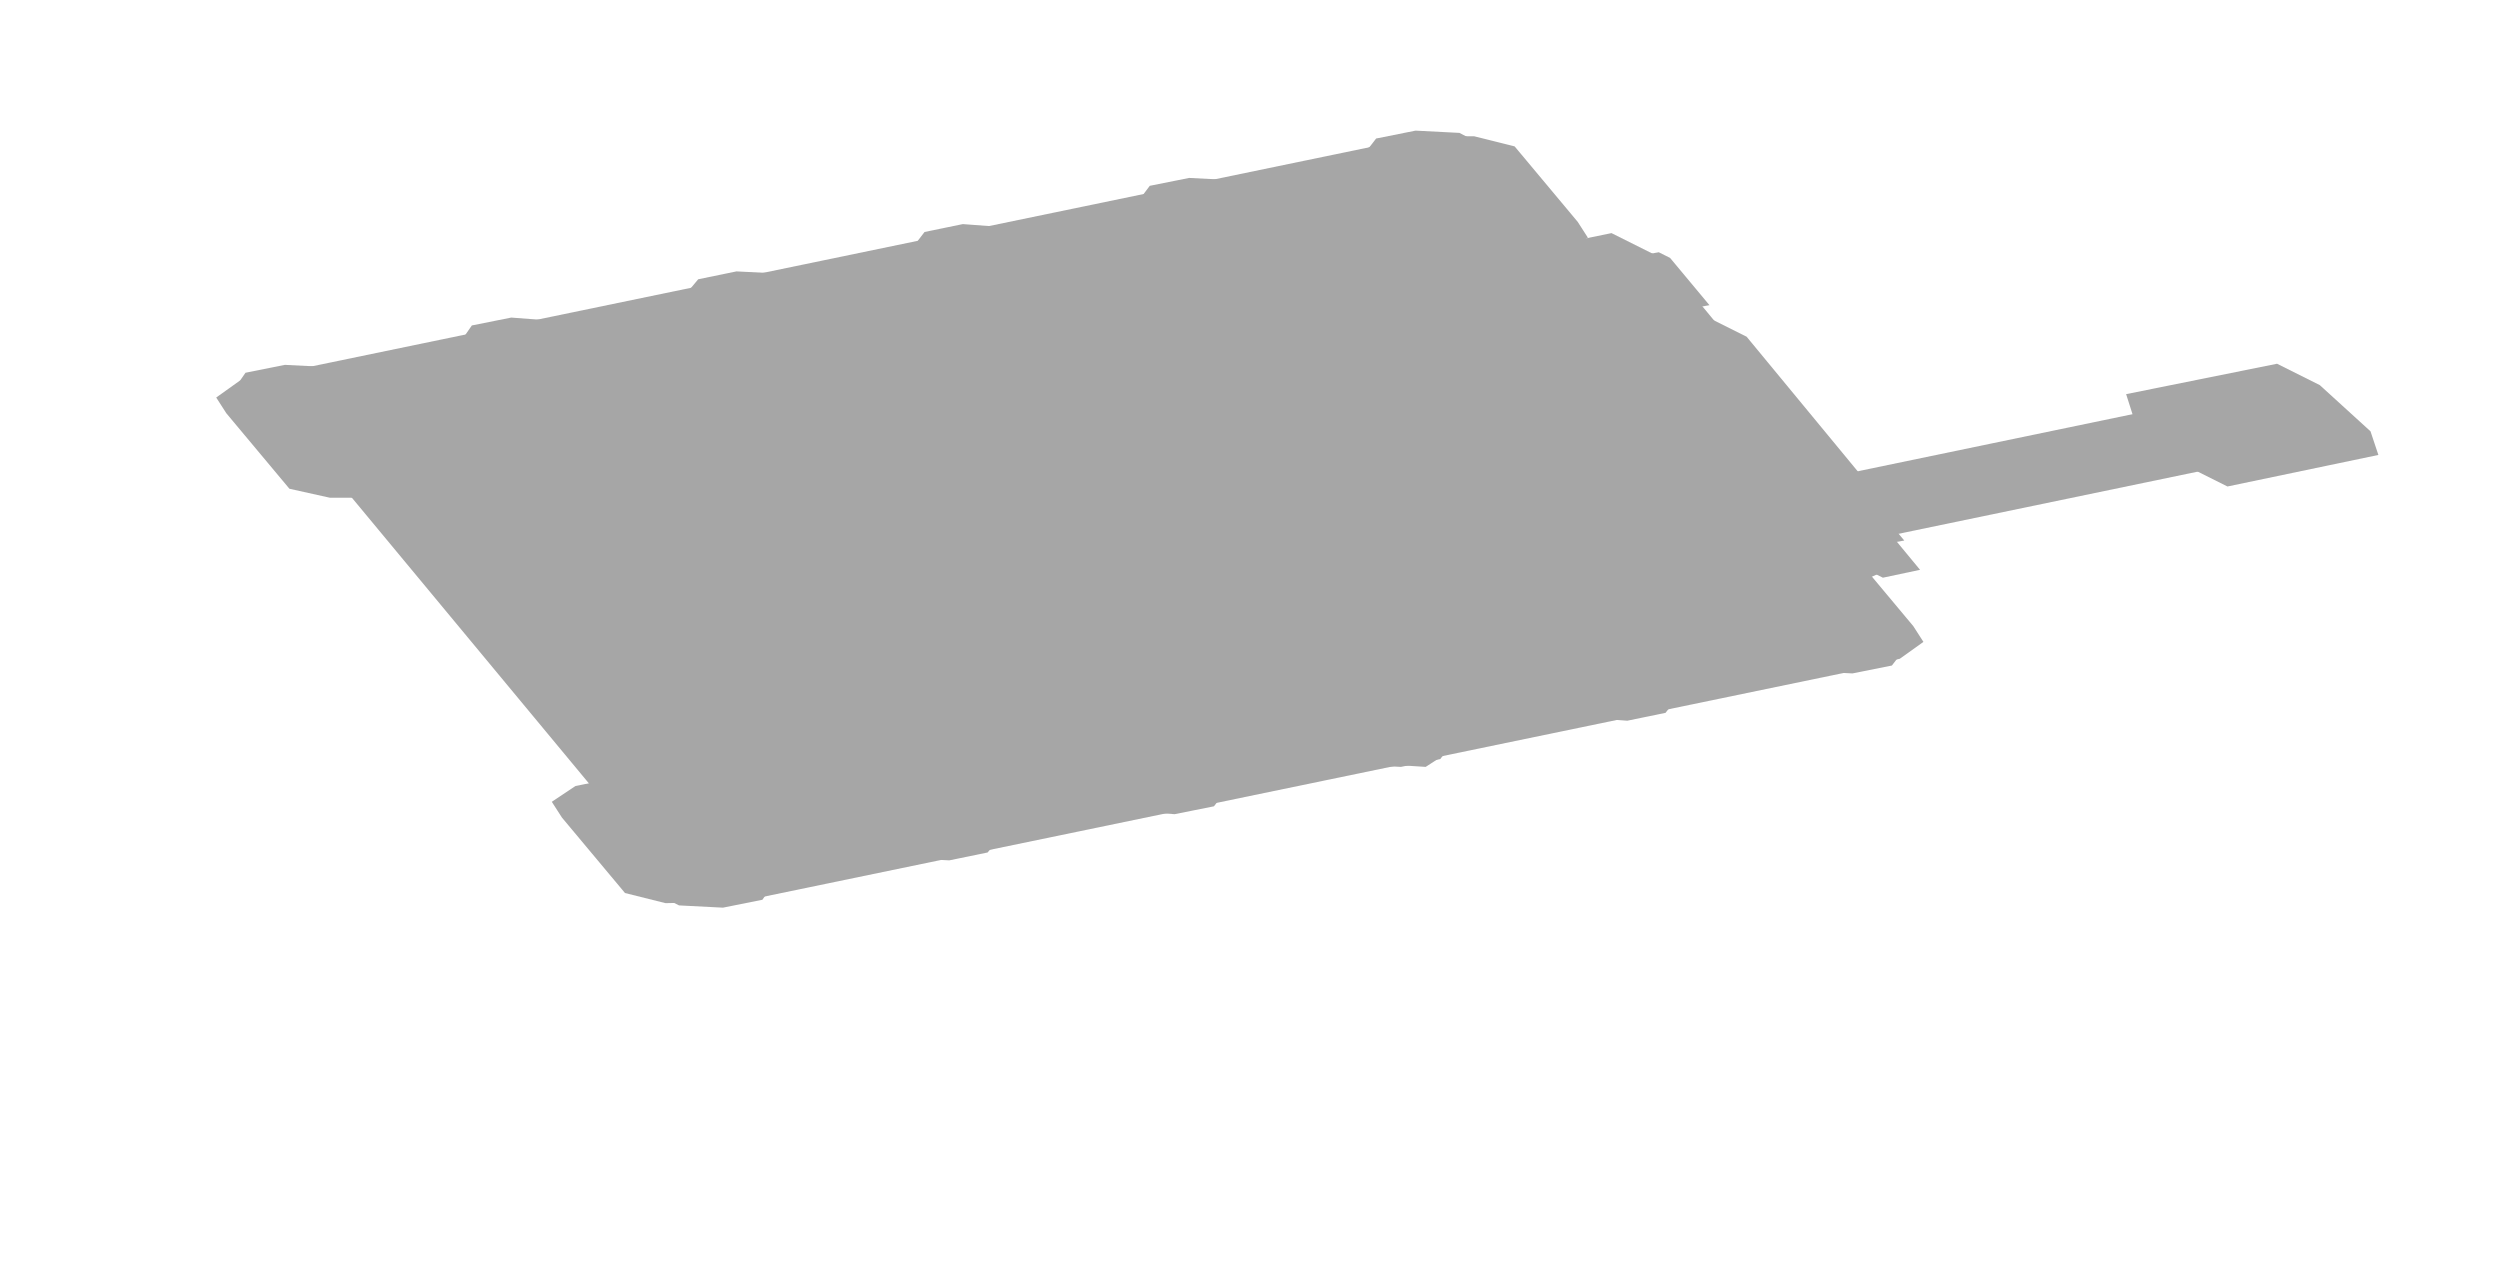
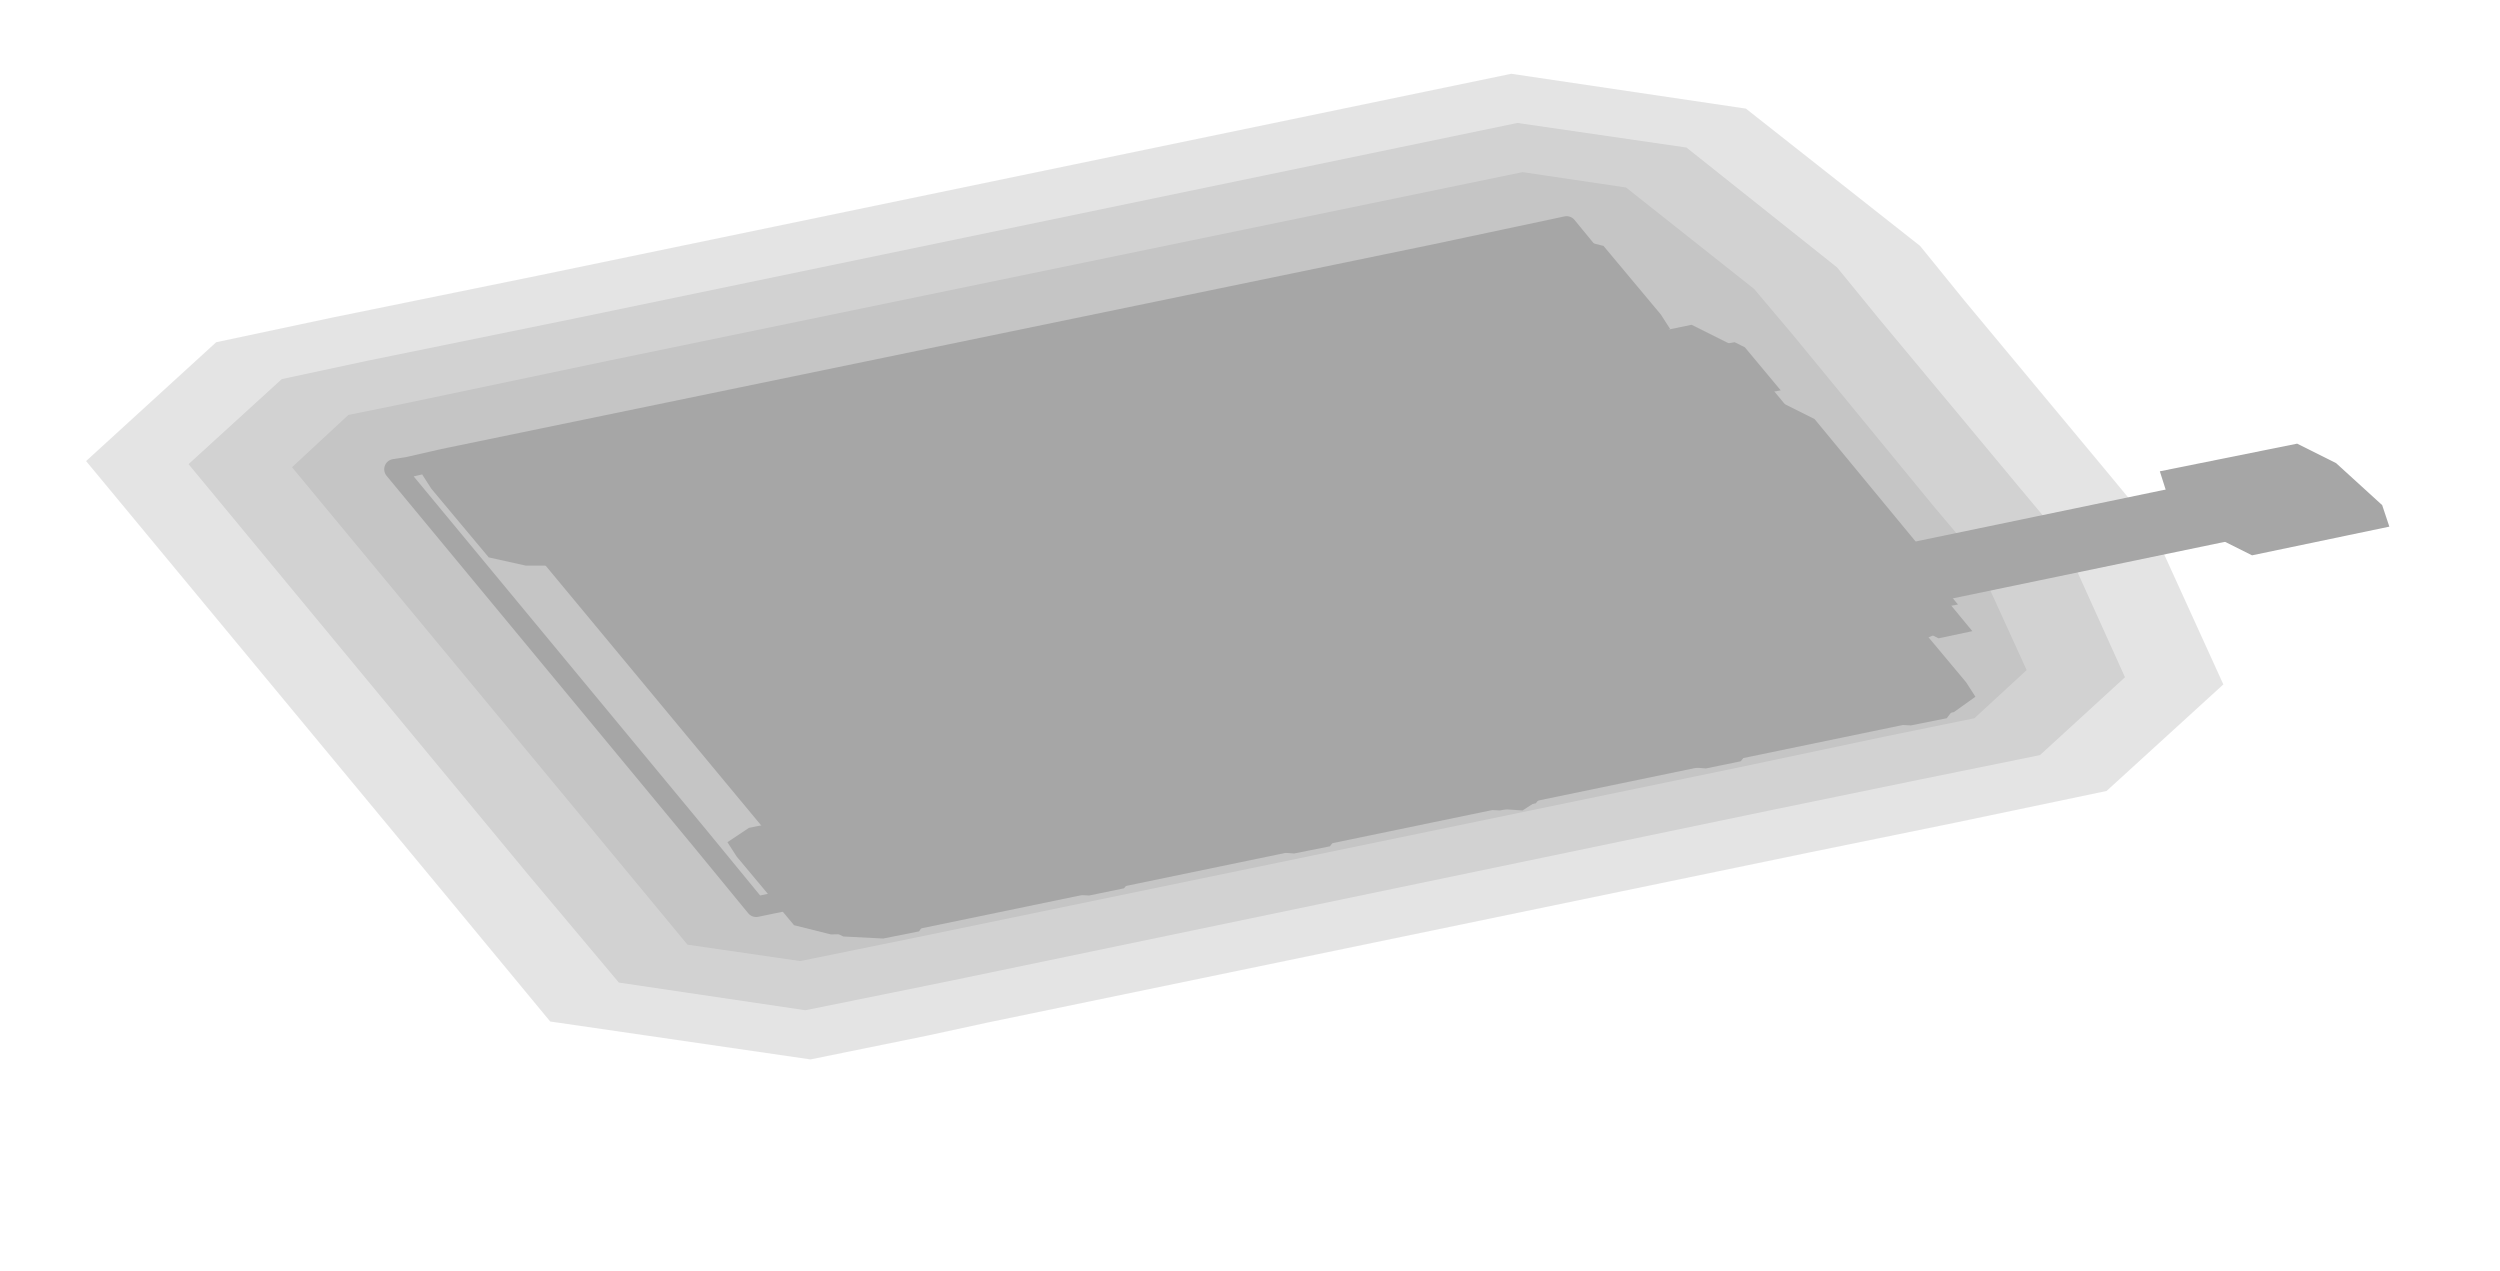
- <svg xmlns="http://www.w3.org/2000/svg" width="222" height="114" viewBox="0 0 222 114">
+ <svg xmlns="http://www.w3.org/2000/svg" width="244" height="124" viewBox="0 0 244 124">
  <g opacity="0.35">
-     <polygon points="23.5,33.4 123.9,12.6 131.5,16.4 137.1,23.1 36.7,43.9 29,40.1" fill="#000000" />
-     <polygon points="21.3,33.8 25.7,32.9 30.6,32.9 34.2,33.7 39.7,40.4 40.7,41.8 38.5,43.3 34.2,44.2 29.3,44.2 25.7,43.4 20.1,36.7 19.2,35.3" fill="#000000" />
-     <polygon points="121.7,13 126,12.1 130.9,12.1 134.5,13 140.1,19.7 141,21.1 138.9,22.5 134.5,23.4 129.6,23.4 126,22.6 120.5,15.9 119.6,14.5" fill="#000000" />
-     <polygon points="21.8,33.1 25.3,32.4 29.3,32.6 31.4,33.7 32.2,34.7 31.3,36 27.8,36.7 23.9,36.5 21.8,35.4 20.9,34.4" fill="#000000" />
-     <polygon points="41.9,28.9 45.4,28.2 49.3,28.5 51.4,29.5 52.3,30.6 51.4,31.8 47.9,32.5 44,32.3 41.8,31.2 41,30.2" fill="#000000" />
-     <polygon points="62,24.8 65.4,24.1 69.4,24.3 71.5,25.4 72.4,26.4 71.4,27.7 68,28.4 64,28.1 61.9,27.1 61,26" fill="#000000" />
-     <polygon points="82.1,20.6 85.5,19.9 89.5,20.2 91.6,21.2 92.5,22.3 91.5,23.5 88,24.2 84.1,24 82,22.9 81.1,21.9" fill="#000000" />
-     <polygon points="102.1,16.5 105.6,15.8 109.5,16 111.7,17.1 112.5,18.1 111.6,19.4 108.1,20.1 104.2,19.8 102,18.8 101.2,17.7" fill="#000000" />
-     <polygon points="122.2,12.3 125.7,11.6 129.6,11.8 131.7,12.9 132.6,13.9 131.6,15.2 128.2,15.9 124.2,15.7 122.1,14.6 121.2,13.6" fill="#000000" />
-     <polygon points="53.3,69.3 153.6,48.5 161.3,52.4 166.9,59.1 66.5,79.9 58.8,76" fill="#000000" />
-     <polygon points="51.1,69.8 55.5,68.9 60.4,68.9 64,69.7 69.5,76.4 70.5,77.8 68.3,79.2 64,80.1 59.1,80.2 55.5,79.3 49.9,72.6 49,71.2" fill="#000000" />
-     <polygon points="151.5,49 155.8,48.1 160.7,48.1 164.3,48.9 169.9,55.6 170.8,57 168.7,58.5 164.3,59.4 159.4,59.4 155.8,58.5 150.3,51.8 149.3,50.4" fill="#000000" />
-     <polygon points="58.2,77 61.7,76.3 65.6,76.5 67.7,77.6 68.6,78.6 67.7,79.9 64.2,80.6 60.3,80.4 58.1,79.3 57.3,78.3" fill="#000000" />
-     <polygon points="78.3,72.8 81.7,72.1 85.7,72.4 87.8,73.4 88.7,74.5 87.7,75.7 84.3,76.4 80.3,76.2 78.2,75.1 77.3,74.1" fill="#000000" />
-     <polygon points="98.4,68.7 101.8,68 105.8,68.2 107.9,69.3 108.8,70.3 107.8,71.6 104.3,72.3 100.4,72 98.3,71 97.4,69.9" fill="#000000" />
-     <polygon points="118.4,64.5 121.9,63.8 125.8,64.1 128,65.1 128.8,66.2 127.9,67.4 124.4,68.1 120.5,67.9 118.3,66.8 117.5,65.8" fill="#000000" />
-     <polygon points="138.5,60.4 142,59.7 145.9,59.9 148,61 148.9,62 147.9,63.3 144.5,64 140.5,63.7 138.4,62.7 137.5,61.6" fill="#000000" />
-     <polygon points="158.6,56.2 162,55.5 166,55.7 168.1,56.8 169,57.8 168,59.1 164.5,59.8 160.6,59.6 158.5,58.5 157.6,57.5" fill="#000000" />
-     <polygon points="34.3,39.7 126.2,20.7 129.8,22.5 154.1,51.7 62.1,70.8 58.5,69" fill="#000000" />
-     <polygon points="31,43.9 114.6,26.6 124.9,31.7 147.7,59.3 64.1,76.6 53.9,71.5" fill="#000000" />
-     <polygon points="114.6,26.6 139.7,21.4 143.8,23.4 166.7,51 147.7,59.3 137.5,54.2" fill="#000000" />
-     <polygon points="139.7,21.4 143.1,20.7 147.7,23 170.5,50.6 167.2,51.3 162.6,49" fill="#000000" />
-     <polygon points="149.8,28.5 151.5,28.1 155.1,29.9 165.5,42.5 163.8,42.8 160.2,41" fill="#000000" />
-     <polygon points="39.4,42 123,24.7 125,25.7 126.8,27.8 43.2,45.1 41.1,44.1" fill="#000000" />
-     <polygon points="64.3,72.1 147.9,54.8 150,55.8 151.7,57.9 68.1,75.2 66,74.2" fill="#000000" />
-     <polygon points="44.1,43.9 119.4,28.4 123.7,30.5 124.4,31.4 49.2,46.9 44.8,44.8" fill="#000000" />
-     <polygon points="68,72.8 143.3,57.2 147.6,59.4 148.3,60.2 73.1,75.8 68.7,73.6" fill="#000000" />
-     <polygon points="64.3,63.8 89.4,58.6 90.4,59.2 98,68.4 72.9,73.5 71.9,73" fill="#000000" />
-     <polygon points="51.8,48.8 76.9,43.6 77.9,44.1 85.6,53.3 60.5,58.5 59.4,58" fill="#000000" />
-     <polygon points="118.5,40.1 136.9,36.3 137.9,36.8 149.7,51 131.3,54.9 130.3,54.3" fill="#000000" />
-     <polygon points="145.6,22.7 147.3,22.4 148.3,22.9 151.8,27.1 150.1,27.4 149.1,26.9" fill="#000000" />
-     <polygon points="163,43.6 164.6,43.3 165.6,43.8 169.1,48 167.4,48.3 166.4,47.8" fill="#000000" />
-     <polygon points="97,39.5 122.9,41.2 125,42.2 135,54.3 119.1,64.7 93.2,62.9 91.1,61.9 81.1,49.9" fill="#000000" />
-     <polygon points="97.5,38.6 127.5,40.6 129.8,41.7 141.4,55.7 123,67.7 92.9,65.8 90.6,64.6 79,50.6" fill="#000000" />
-     <polygon points="101.8,42.1 126.7,43.8 132.3,46.6 141.9,58.2 126.6,68.1 101.7,66.5 96.1,63.7 86.5,52.1" fill="#000000" />
-     <polygon points="110.2,48.3 127.8,49.5 129.4,50.3 136.2,58.5 125.3,65.5 107.7,64.4 106.2,63.6 99.4,55.4" fill="#000000" />
-     <polygon points="109.4,62.9 112.8,62.2 113.8,62.7 115.5,64.8 112.2,65.5 111.2,65" fill="#000000" />
-     <polygon points="129,48.8 144,45.7 147.3,47.3 150.8,50.4 151.1,51.9 136.1,55 132.8,53.4 129.3,50.3" fill="#000000" />
-     <polygon points="134.4,48.2 201.3,34.3 204,35.7 206.8,38.2 207.1,39.4 140.2,53.3 137.5,51.9 134.6,49.4" fill="#000000" />
-     <polygon points="188.8,35 202.2,32.3 206,34.2 210.5,38.3 211.2,40.4 197.8,43.2 194,41.3 189.5,37.2" fill="#000000" />
+     <polygon points="187.4,24 191.7,29.3 191.7,29.3 205.6,46 209.9,51.2 217,66.8 205.6,77.2 190.8,80.3 176.6,83.2 96.4,99.8 90.4,101.1 79.1,103.4 53.7,99.7 43.2,87 8.4,45 21.1,33.4 32.4,31 52.5,26.9 147.5,7.2 170.4,10.6" fill="#000000" fill-opacity="0.3" />
+     <polygon points="179.3,26.1 183.3,31 183.3,31 197.2,47.7 201.3,52.6 207.4,66.1 199.1,73.7 187.3,76.1 173.2,79 173.2,79 92.9,95.7 87,96.9 78.6,98.6 60.4,95.9 51.5,85.3 18.4,45.3 27.5,37 35.9,35.2 35.9,35.2 56,31.1 148.1,12 164.6,14.4" fill="#000000" fill-opacity="0.3" />
+     <polygon points="171.2,28.2 175,32.7 188.8,49.5 192.6,54 197.8,65.4 192.7,70.1 183.9,71.9 169.7,74.9 89.4,91.5 83.5,92.7 78.1,93.8 67.1,92.2 59.9,83.5 28.5,45.6 34,40.5 39.4,39.4 59.4,35.2 148.6,16.8 158.7,18.3" fill="#000000" fill-opacity="0.3" />
+     <polygon points="38.5,45.8 39.8,45.6 43.3,44.8 140.2,24.8 151.5,22.4 152.9,22.1 158.4,28.8 182.7,58.1 188.2,64.8 179,66.7 175.5,67.4 73.8,88.5 68.3,81.8" fill="none" stroke="#000000" stroke-width="2" stroke-linejoin="round" />
+     <polygon points="45.5,44.4 145.9,23.6 153.5,27.4 159.1,34.1 58.7,54.9 51,51.1" fill="#000000" />
+     <polygon points="43.3,44.8 47.7,43.9 52.6,43.9 56.2,44.7 61.7,51.4 62.7,52.8 60.5,54.3 56.2,55.2 51.3,55.2 47.7,54.4 42.1,47.7 41.2,46.3" fill="#000000" />
+     <polygon points="143.7,24 148,23.1 152.9,23.1 156.5,24 162.1,30.7 163,32.1 160.9,33.5 156.5,34.4 151.6,34.4 148,33.6 142.5,26.9 141.6,25.5" fill="#000000" />
+     <polygon points="43.8,44.1 47.3,43.4 51.3,43.6 53.4,44.7 54.2,45.7 53.3,47 49.8,47.7 45.9,47.5 43.8,46.4 42.9,45.4" fill="#000000" />
+     <polygon points="63.9,39.9 67.4,39.2 71.3,39.5 73.4,40.5 74.3,41.6 73.4,42.8 69.9,43.5 66,43.3 63.8,42.2 63,41.2" fill="#000000" />
+     <polygon points="84,35.8 87.4,35.1 91.4,35.3 93.5,36.4 94.4,37.4 93.4,38.7 90,39.4 86,39.1 83.9,38.1 83,37" fill="#000000" />
+     <polygon points="104.1,31.6 107.5,30.9 111.5,31.2 113.6,32.2 114.5,33.3 113.5,34.5 110,35.2 106.1,35 104,33.9 103.1,32.9" fill="#000000" />
+     <polygon points="124.1,27.5 127.6,26.8 131.5,27 133.7,28.1 134.5,29.1 133.6,30.4 130.1,31.1 126.2,30.8 124,29.8 123.2,28.7" fill="#000000" />
+     <polygon points="144.2,23.3 147.7,22.6 151.6,22.8 153.7,23.9 154.6,24.9 153.6,26.2 150.2,26.9 146.2,26.7 144.1,25.6 143.2,24.6" fill="#000000" />
+     <polygon points="75.3,80.3 175.6,59.5 183.3,63.4 188.9,70.1 88.5,90.9 80.8,87" fill="#000000" />
+     <polygon points="73.1,80.8 77.5,79.9 82.4,79.9 86,80.7 91.5,87.4 92.5,88.8 90.3,90.2 86,91.1 81.1,91.2 77.5,90.3 71.9,83.6 71,82.2" fill="#000000" />
+     <polygon points="173.5,60 177.8,59.1 182.7,59.1 186.3,59.9 191.9,66.6 192.8,68 190.7,69.5 186.3,70.4 181.4,70.4 177.8,69.5 172.3,62.8 171.3,61.4" fill="#000000" />
+     <polygon points="80.2,88 83.7,87.3 87.6,87.5 89.7,88.6 90.6,89.6 89.7,90.9 86.2,91.6 82.3,91.4 80.1,90.3 79.3,89.3" fill="#000000" />
+     <polygon points="100.3,83.8 103.7,83.1 107.7,83.4 109.8,84.4 110.7,85.5 109.7,86.7 106.3,87.4 102.3,87.2 100.2,86.1 99.3,85.1" fill="#000000" />
+     <polygon points="120.4,79.7 123.8,79 127.8,79.2 129.9,80.3 130.8,81.3 129.8,82.6 126.3,83.3 122.4,83 120.3,82 119.4,80.9" fill="#000000" />
+     <polygon points="140.4,75.5 143.9,74.8 147.8,75.1 150,76.1 150.8,77.2 149.9,78.4 146.4,79.1 142.5,78.9 140.3,77.8 139.5,76.8" fill="#000000" />
+     <polygon points="160.5,71.4 164,70.7 167.9,70.9 170,72 170.9,73 169.9,74.3 166.5,75 162.5,74.7 160.4,73.7 159.5,72.6" fill="#000000" />
+     <polygon points="180.6,67.2 184,66.5 188,66.7 190.1,67.8 191,68.8 190,70.1 186.5,70.8 182.6,70.6 180.5,69.5 179.6,68.5" fill="#000000" />
+     <polygon points="56.3,50.7 148.2,31.7 151.8,33.5 176.1,62.7 84.1,81.8 80.5,80" fill="#000000" />
+     <polygon points="53,54.9 136.6,37.6 146.9,42.7 169.7,70.3 86.1,87.6 75.9,82.5" fill="#000000" />
+     <polygon points="136.6,37.6 161.7,32.4 165.8,34.4 188.7,62 169.7,70.3 159.5,65.2" fill="#000000" />
+     <polygon points="161.7,32.4 165.1,31.7 169.7,34 192.5,61.6 189.2,62.3 184.6,60" fill="#000000" />
+     <polygon points="171.8,39.5 173.5,39.1 177.1,40.9 187.5,53.5 185.8,53.8 182.2,52" fill="#000000" />
+     <polygon points="61.4,53 145,35.7 147,36.7 148.8,38.8 65.2,56.1 63.1,55.1" fill="#000000" />
+     <polygon points="86.3,83.1 169.9,65.8 172,66.8 173.7,68.9 90.1,86.2 88,85.2" fill="#000000" />
+     <polygon points="66.1,54.9 141.4,39.4 145.7,41.5 146.4,42.4 71.2,57.9 66.8,55.8" fill="#000000" />
+     <polygon points="90,83.8 165.3,68.2 169.6,70.4 170.3,71.2 95.1,86.8 90.7,84.6" fill="#000000" />
+     <polygon points="86.3,74.8 111.4,69.6 112.4,70.2 120,79.4 94.9,84.5 93.9,84" fill="#000000" />
+     <polygon points="73.8,59.8 98.9,54.6 99.9,55.1 107.6,64.3 82.5,69.5 81.4,69" fill="#000000" />
+     <polygon points="140.5,51.1 158.9,47.3 159.9,47.8 171.7,62 153.3,65.9 152.3,65.3" fill="#000000" />
+     <polygon points="167.6,33.7 169.3,33.4 170.3,33.9 173.8,38.1 172.1,38.4 171.1,37.9" fill="#000000" />
+     <polygon points="185,54.6 186.6,54.3 187.6,54.8 191.1,59 189.4,59.3 188.4,58.8" fill="#000000" />
+     <polygon points="119,50.5 144.9,52.2 147,53.2 157,65.3 141.1,75.7 115.2,73.9 113.1,72.9 103.1,60.9" fill="#000000" />
+     <polygon points="119.5,49.6 149.5,51.6 151.8,52.7 163.4,66.7 145,78.7 114.9,76.8 112.6,75.6 101,61.6" fill="#000000" />
+     <polygon points="123.8,53.1 148.7,54.8 154.3,57.6 163.9,69.2 148.6,79.1 123.7,77.5 118.1,74.7 108.5,63.1" fill="#000000" />
+     <polygon points="132.2,59.3 149.8,60.5 151.4,61.3 158.2,69.5 147.3,76.5 129.7,75.4 128.2,74.6 121.4,66.4" fill="#000000" />
+     <polygon points="131.4,73.9 134.8,73.2 135.8,73.7 137.5,75.8 134.2,76.5 133.2,76" fill="#000000" />
+     <polygon points="151,59.8 166,56.7 169.3,58.3 172.8,61.4 173.1,62.9 158.1,66 154.8,64.4 151.3,61.3" fill="#000000" />
+     <polygon points="156.4,59.2 223.3,45.3 226,46.7 228.8,49.2 229.1,50.4 162.2,64.3 159.5,62.9 156.6,60.4" fill="#000000" />
+     <polygon points="210.8,46 224.2,43.3 228,45.2 232.5,49.3 233.2,51.4 219.8,54.2 216,52.3 211.5,48.2" fill="#000000" />
  </g>
</svg>
